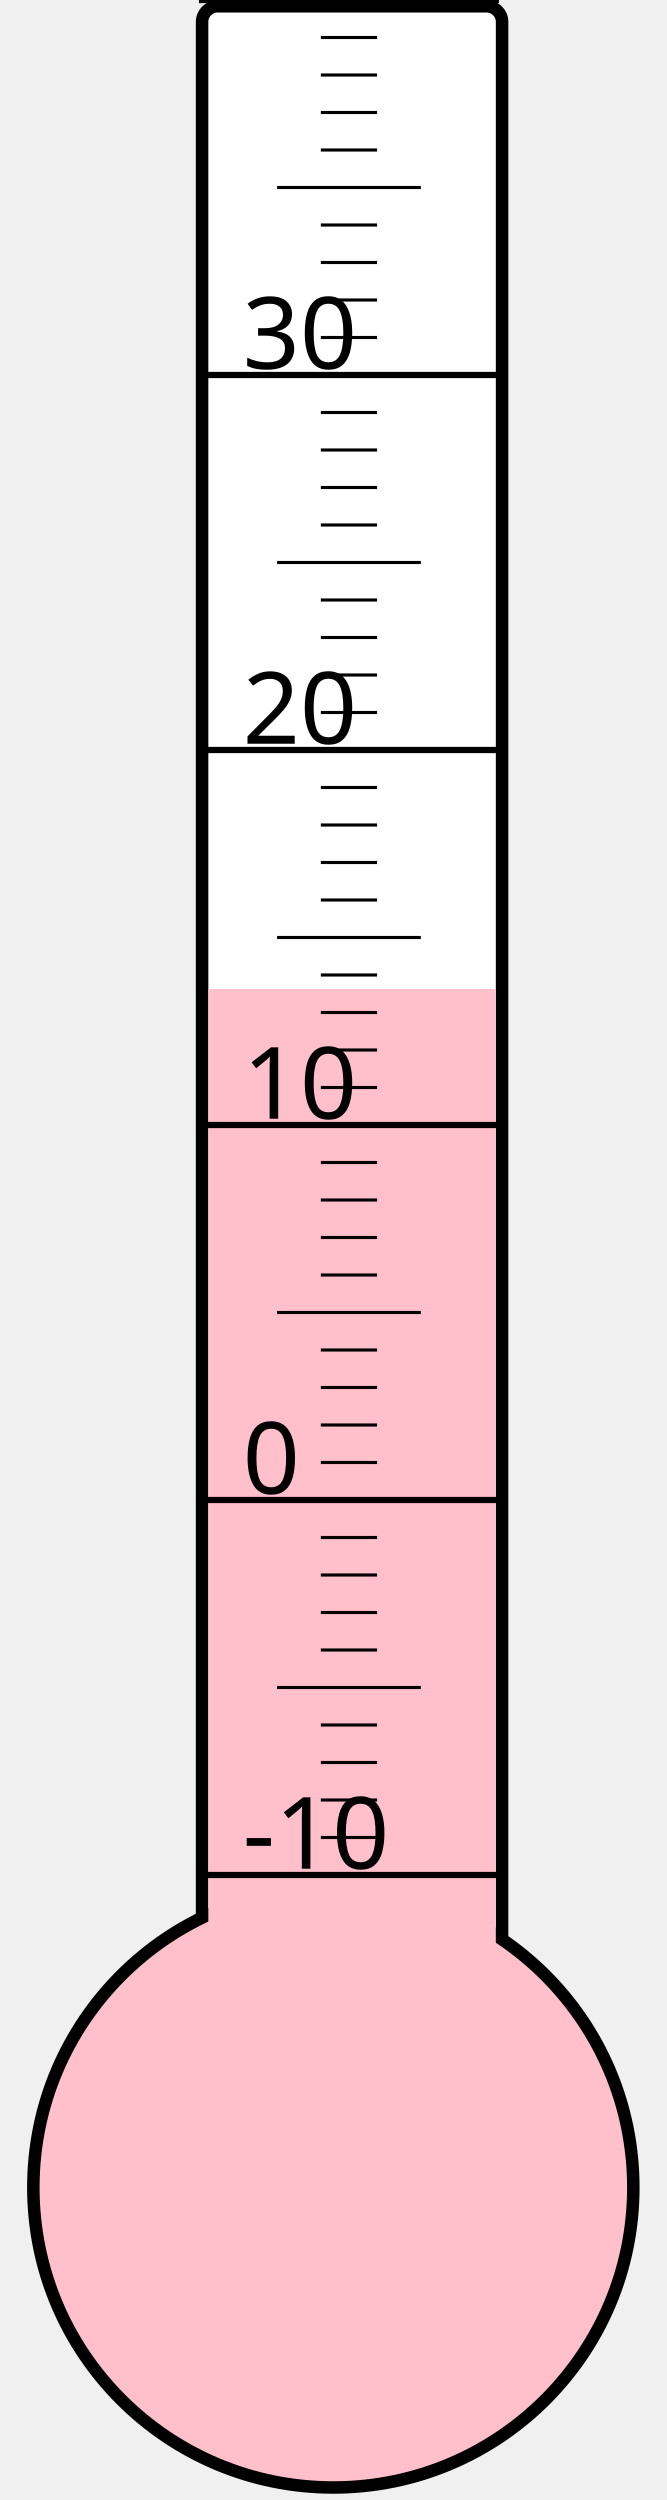
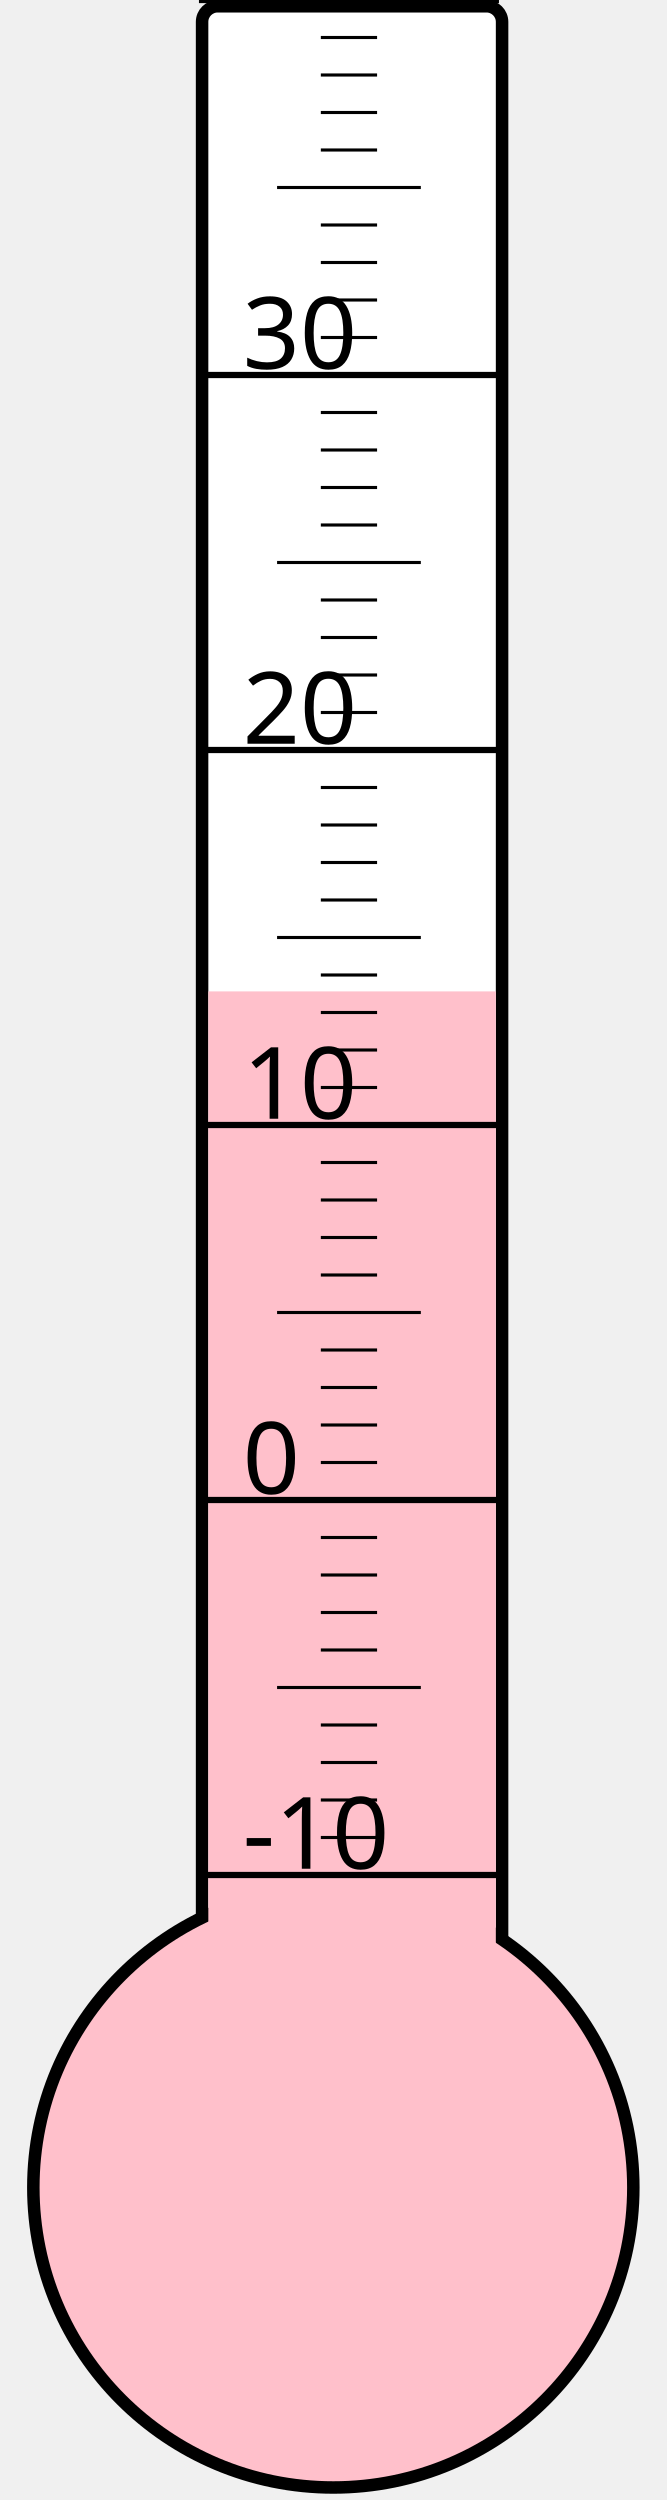
<svg xmlns="http://www.w3.org/2000/svg" width="40px" height="150px" viewBox="0 0 200 800">
  <rect width="200" height="800" x="0" y="0" style="fill: #ffffeb; fill-opacity: 0;" />
  <rect width="96" height="680" x="58" y="2" rx="5" ry="5" style="fill: white; fill-opacity: 1; stroke: black; stroke-width: 4;" />
  <circle cx="100" cy="700" r="96" style="fill: pink; stroke: black; stroke-width: 4;" />
-   <rect width="92" height="383.5" x="60" y="316.5" style="fill: pink; fill-opacity: 1; stroke-width: 0;" />
+   <rect width="92" height="382.75" x="60" y="317.25" style="fill: pink; fill-opacity: 1; stroke-width: 0;" />
  <text x="71" y="598" style="font-family: sans-serif; font-size: 24pt;">-10</text>
  <text x="71" y="478" style="font-family: sans-serif; font-size: 24pt;">0</text>
  <text x="71" y="358" style="font-family: sans-serif; font-size: 24pt;">10</text>
  <text x="71" y="238" style="font-family: sans-serif; font-size: 24pt;">20</text>
  <text x="71" y="118" style="font-family: sans-serif; font-size: 24pt;">30</text>
  <g style="stroke: black;">
    <line x1="57" y1="600" x2="153" y2="600" style="stroke-width: 2;" />
    <line x1="96" y1="588" x2="114" y2="588" style="stroke-width: 1;" />
    <line x1="96" y1="576" x2="114" y2="576" style="stroke-width: 1;" />
    <line x1="96" y1="564" x2="114" y2="564" style="stroke-width: 1;" />
    <line x1="96" y1="552" x2="114" y2="552" style="stroke-width: 1;" />
    <line x1="82" y1="540" x2="128" y2="540" style="stroke-width: 1;" />
    <line x1="96" y1="528" x2="114" y2="528" style="stroke-width: 1;" />
    <line x1="96" y1="516" x2="114" y2="516" style="stroke-width: 1;" />
    <line x1="96" y1="504" x2="114" y2="504" style="stroke-width: 1;" />
    <line x1="96" y1="492" x2="114" y2="492" style="stroke-width: 1;" />
    <line x1="57" y1="480" x2="153" y2="480" style="stroke-width: 2;" />
    <line x1="96" y1="468" x2="114" y2="468" style="stroke-width: 1;" />
    <line x1="96" y1="456" x2="114" y2="456" style="stroke-width: 1;" />
    <line x1="96" y1="444" x2="114" y2="444" style="stroke-width: 1;" />
    <line x1="96" y1="432" x2="114" y2="432" style="stroke-width: 1;" />
    <line x1="82" y1="420" x2="128" y2="420" style="stroke-width: 1;" />
    <line x1="96" y1="408" x2="114" y2="408" style="stroke-width: 1;" />
    <line x1="96" y1="396" x2="114" y2="396" style="stroke-width: 1;" />
    <line x1="96" y1="384" x2="114" y2="384" style="stroke-width: 1;" />
    <line x1="96" y1="372" x2="114" y2="372" style="stroke-width: 1;" />
    <line x1="57" y1="360" x2="153" y2="360" style="stroke-width: 2;" />
    <line x1="96" y1="348" x2="114" y2="348" style="stroke-width: 1;" />
    <line x1="96" y1="336" x2="114" y2="336" style="stroke-width: 1;" />
    <line x1="96" y1="324" x2="114" y2="324" style="stroke-width: 1;" />
    <line x1="96" y1="312" x2="114" y2="312" style="stroke-width: 1;" />
    <line x1="82" y1="300" x2="128" y2="300" style="stroke-width: 1;" />
    <line x1="96" y1="288" x2="114" y2="288" style="stroke-width: 1;" />
    <line x1="96" y1="276" x2="114" y2="276" style="stroke-width: 1;" />
    <line x1="96" y1="264" x2="114" y2="264" style="stroke-width: 1;" />
    <line x1="96" y1="252" x2="114" y2="252" style="stroke-width: 1;" />
    <line x1="57" y1="240" x2="153" y2="240" style="stroke-width: 2;" />
    <line x1="96" y1="228" x2="114" y2="228" style="stroke-width: 1;" />
    <line x1="96" y1="216" x2="114" y2="216" style="stroke-width: 1;" />
    <line x1="96" y1="204" x2="114" y2="204" style="stroke-width: 1;" />
    <line x1="96" y1="192" x2="114" y2="192" style="stroke-width: 1;" />
    <line x1="82" y1="180" x2="128" y2="180" style="stroke-width: 1;" />
    <line x1="96" y1="168" x2="114" y2="168" style="stroke-width: 1;" />
    <line x1="96" y1="156" x2="114" y2="156" style="stroke-width: 1;" />
    <line x1="96" y1="144" x2="114" y2="144" style="stroke-width: 1;" />
    <line x1="96" y1="132" x2="114" y2="132" style="stroke-width: 1;" />
    <line x1="57" y1="120" x2="153" y2="120" style="stroke-width: 2;" />
    <line x1="96" y1="108" x2="114" y2="108" style="stroke-width: 1;" />
    <line x1="96" y1="96" x2="114" y2="96" style="stroke-width: 1;" />
    <line x1="96" y1="84" x2="114" y2="84" style="stroke-width: 1;" />
    <line x1="96" y1="72" x2="114" y2="72" style="stroke-width: 1;" />
    <line x1="82" y1="60" x2="128" y2="60" style="stroke-width: 1;" />
    <line x1="96" y1="48" x2="114" y2="48" style="stroke-width: 1;" />
    <line x1="96" y1="36" x2="114" y2="36" style="stroke-width: 1;" />
    <line x1="96" y1="24" x2="114" y2="24" style="stroke-width: 1;" />
    <line x1="96" y1="12" x2="114" y2="12" style="stroke-width: 1;" />
    <line x1="57" y1="0" x2="153" y2="0" style="stroke-width: 2;" />
  </g>
</svg>
